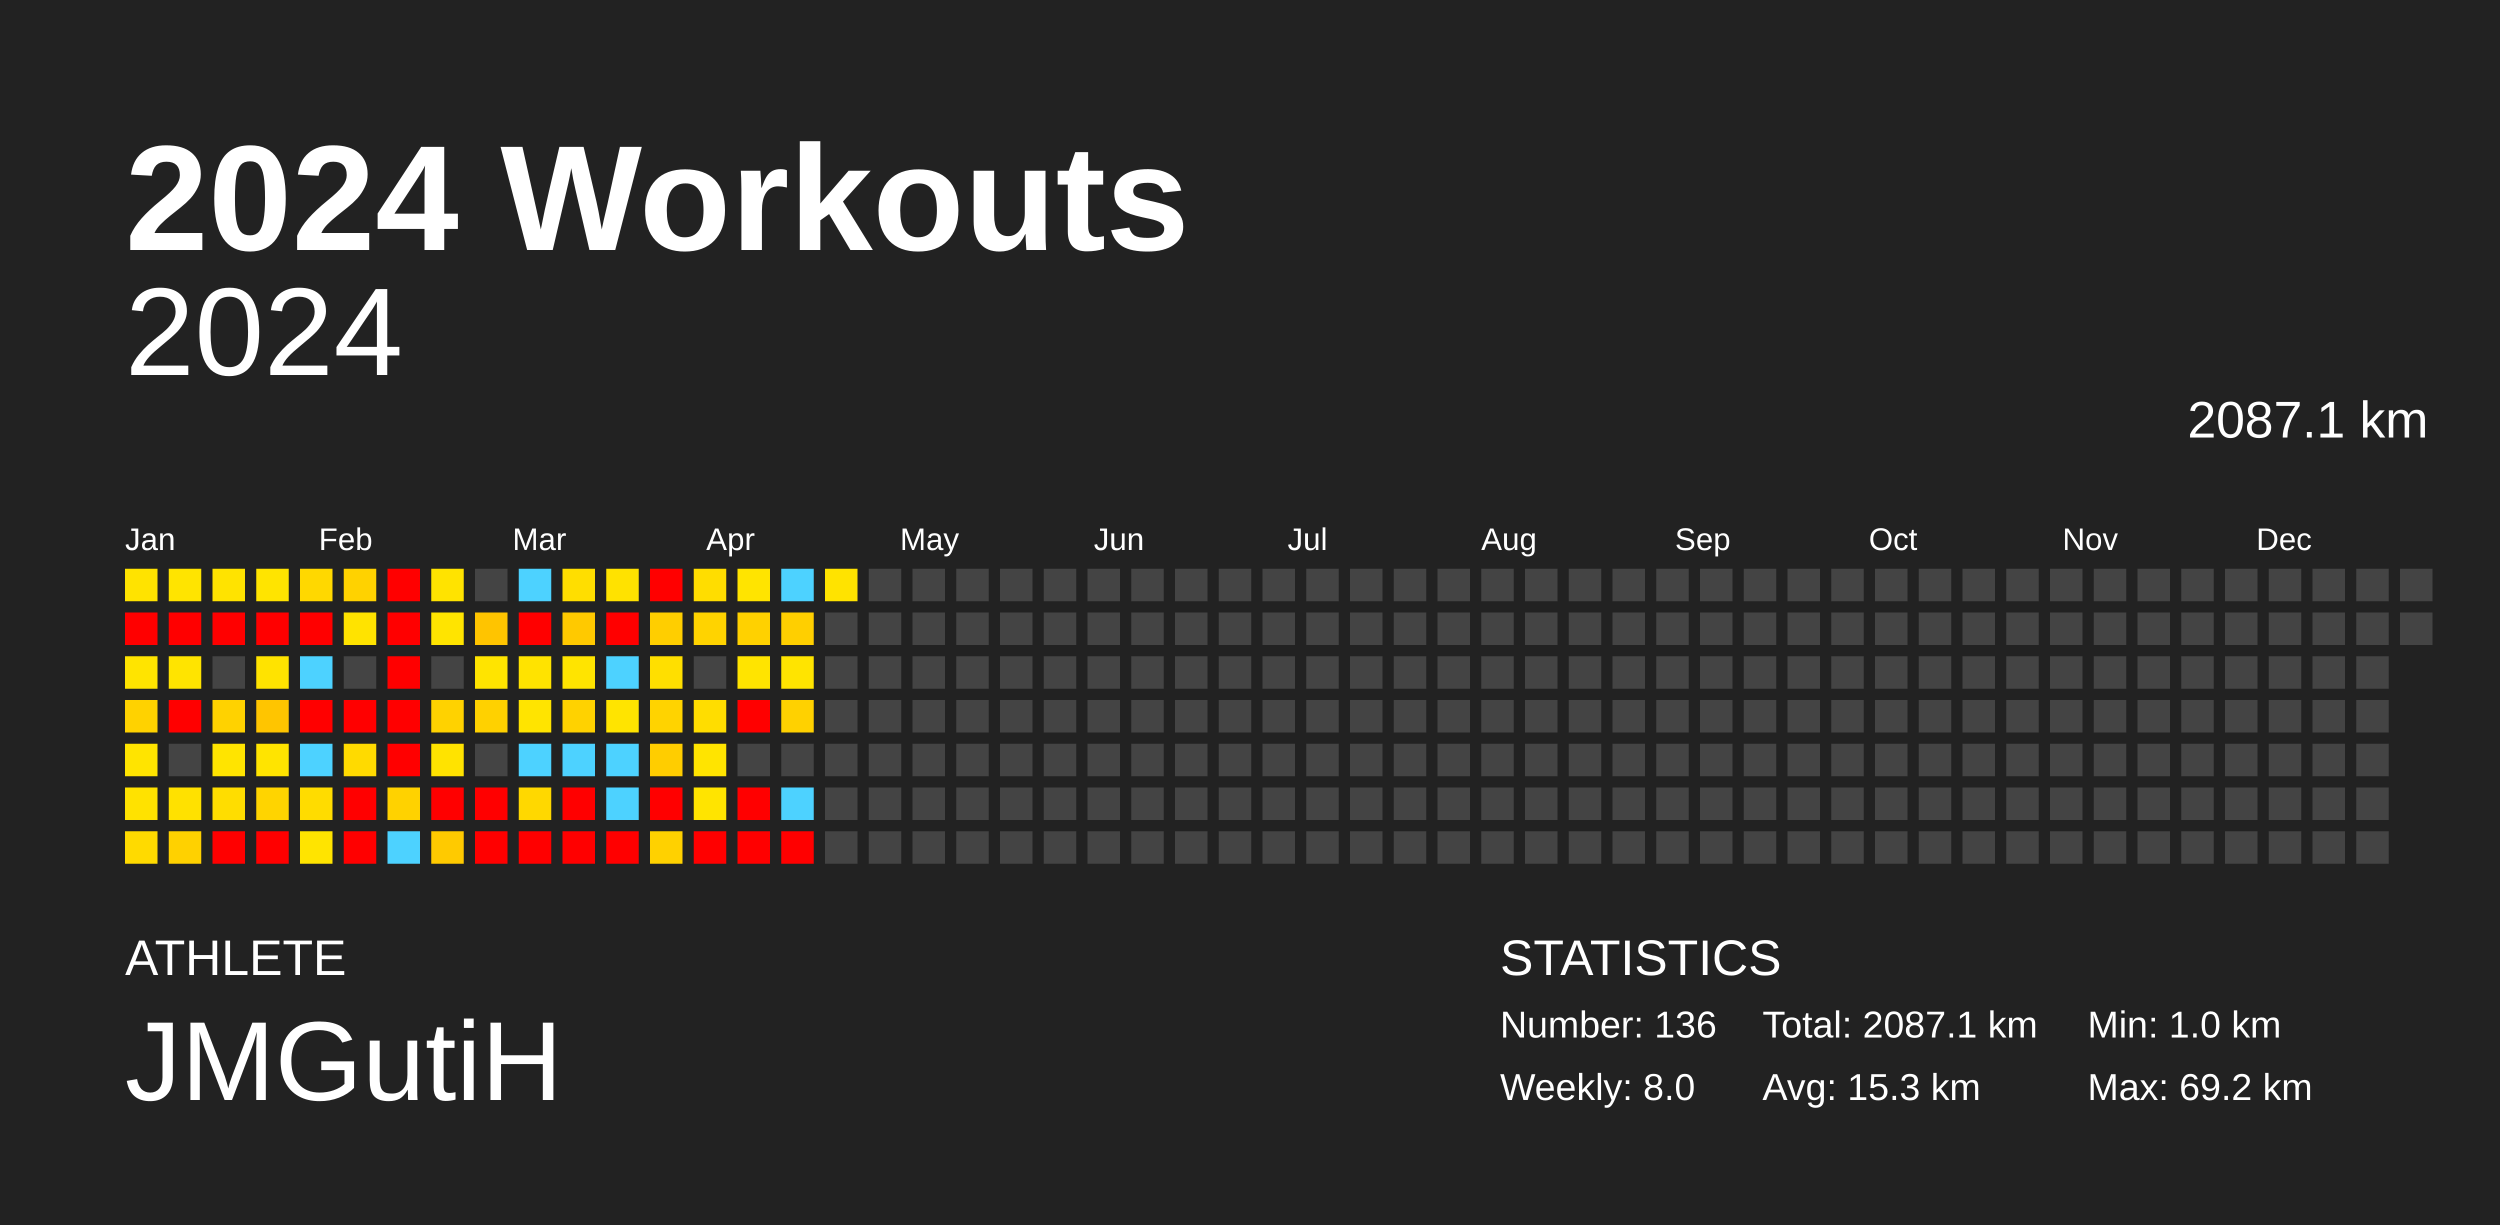
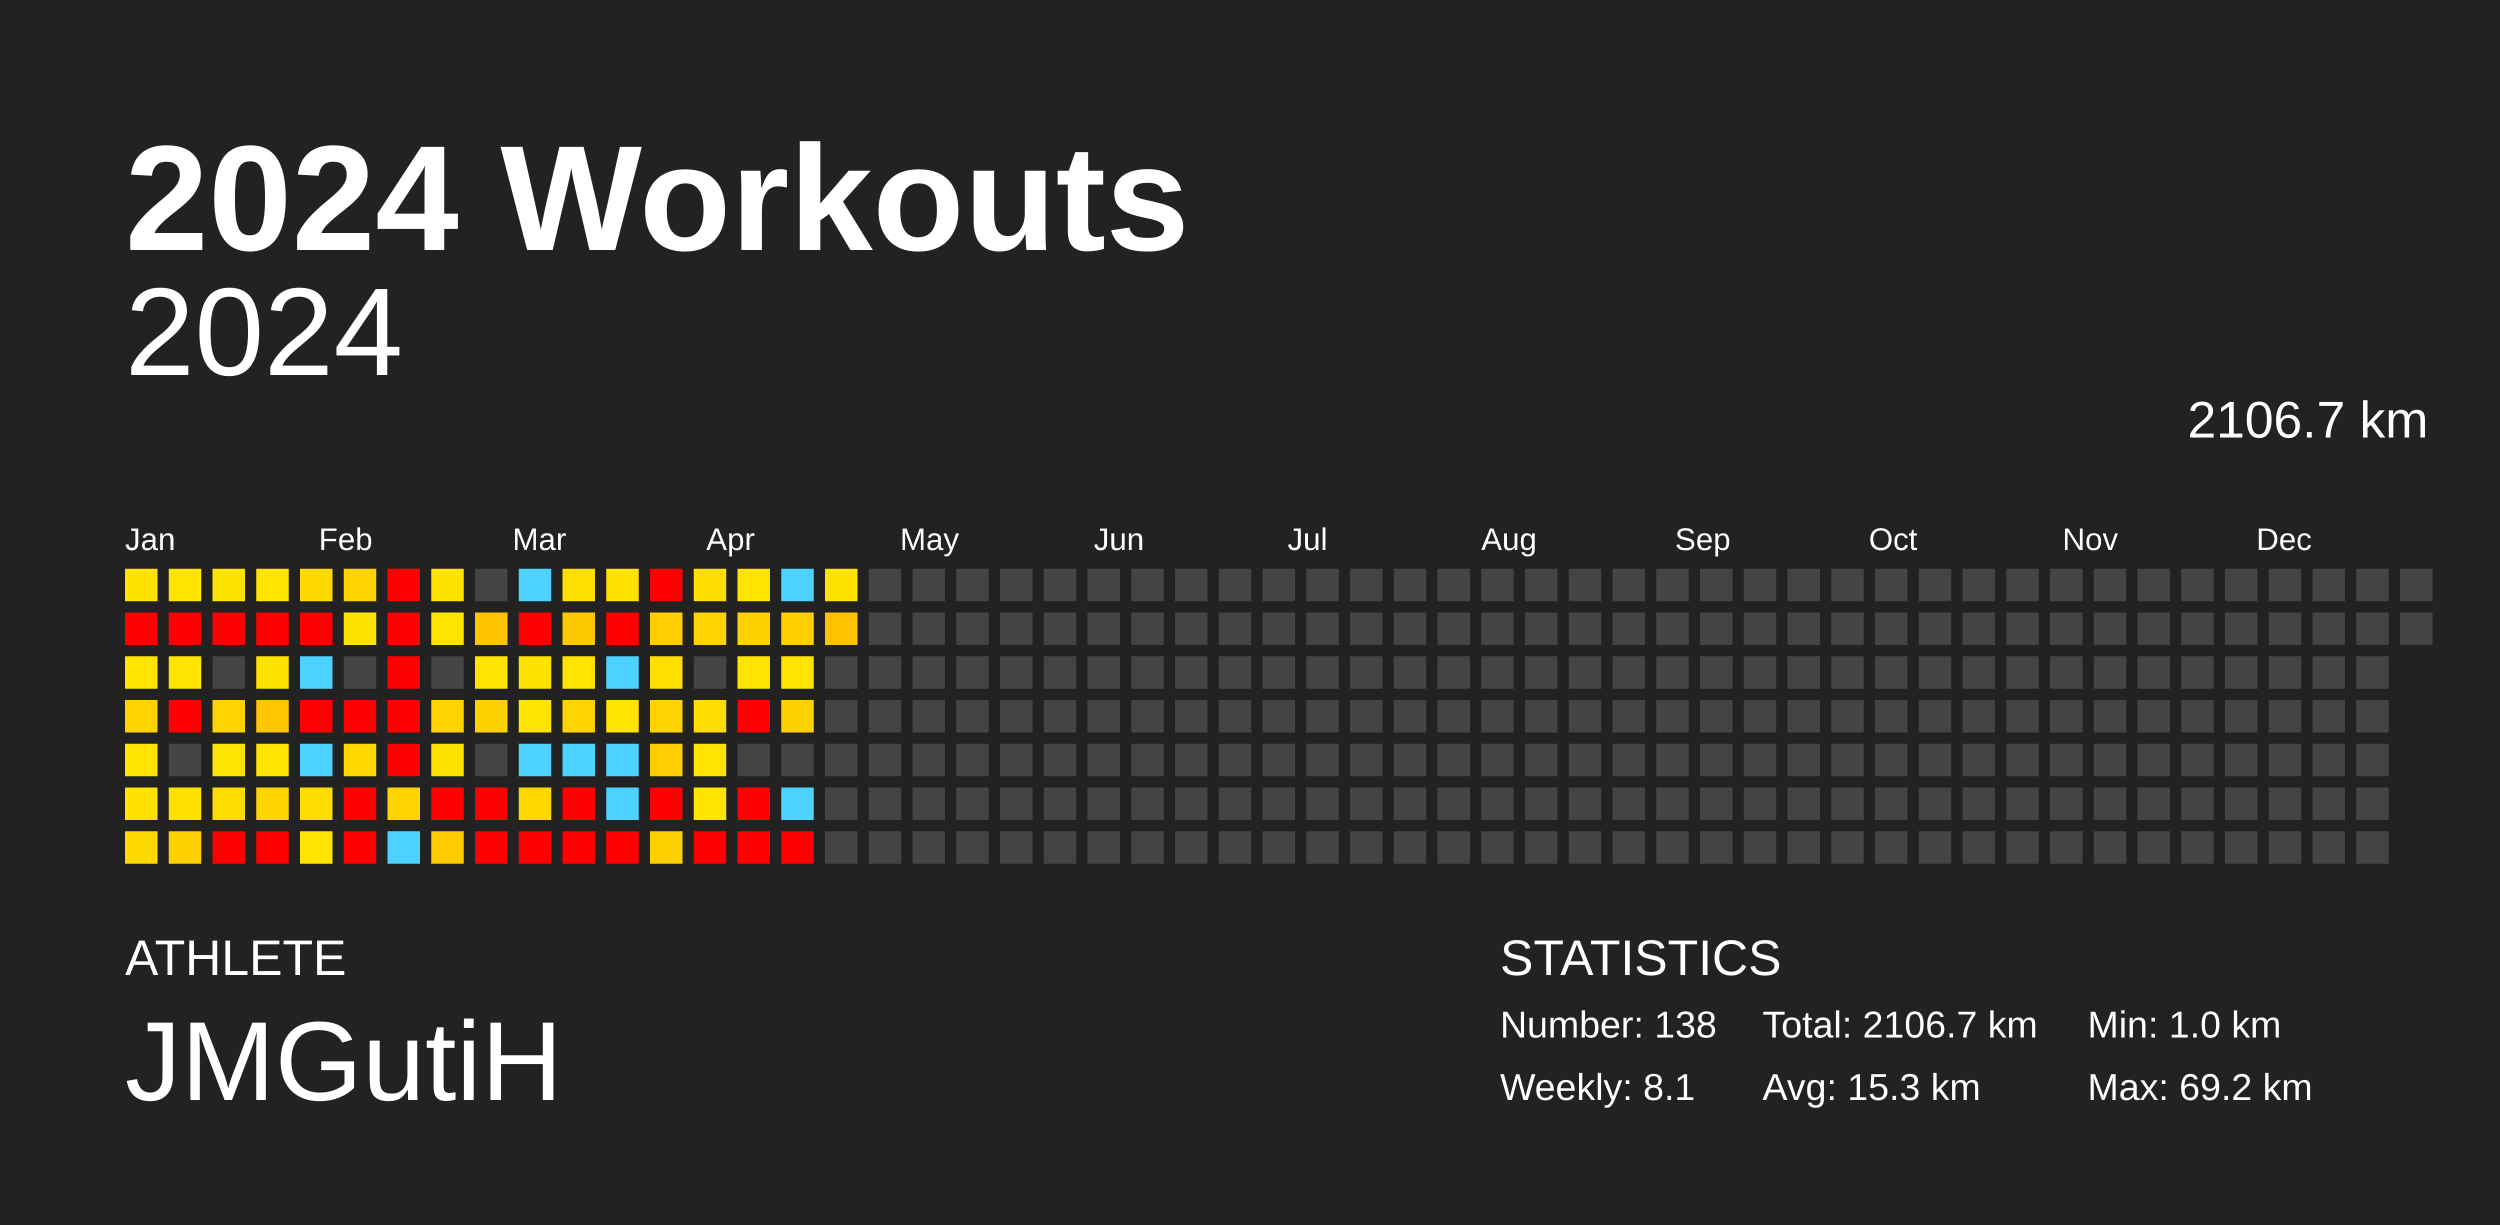
<svg xmlns="http://www.w3.org/2000/svg" baseProfile="full" height="98mm" version="1.1" viewBox="0,0,200,98" width="200mm">
  <defs />
  <rect fill="#222222" height="98" width="200" x="0" y="0" />
  <text fill="#FFFFFF" style="font-size:12px; font-family:Arial; font-weight:bold;" x="10" y="20">2024 Workouts</text>
  <text fill="#FFFFFF" style="font-size:4px; font-family:Arial" x="10" y="78">ATHLETE</text>
  <text fill="#FFFFFF" style="font-size:9px; font-family:Arial" x="10" y="88">JMGutiH</text>
  <text fill="#FFFFFF" style="font-size:4px; font-family:Arial" x="120" y="78">STATISTICS</text>
-   <text fill="#FFFFFF" style="font-size:3px; font-family:Arial" x="120" y="83">Number: 136</text>
-   <text fill="#FFFFFF" style="font-size:3px; font-family:Arial" x="120" y="88">Weekly: 8.0</text>
-   <text fill="#FFFFFF" style="font-size:3px; font-family:Arial" x="141" y="83">Total: 2087.1 km</text>
+   <text fill="#FFFFFF" style="font-size:3px; font-family:Arial" x="120" y="83">Number: 138</text>
+   <text fill="#FFFFFF" style="font-size:3px; font-family:Arial" x="120" y="88">Weekly: 8.1</text>
+   <text fill="#FFFFFF" style="font-size:3px; font-family:Arial" x="141" y="83">Total: 2106.7 km</text>
  <text fill="#FFFFFF" style="font-size:3px; font-family:Arial" x="141" y="88">Avg: 15.3 km</text>
  <text fill="#FFFFFF" style="font-size:3px; font-family:Arial" x="167" y="83">Min: 1.0 km</text>
  <text fill="#FFFFFF" style="font-size:3px; font-family:Arial" x="167" y="88">Max: 69.2 km</text>
  <text alignment-baseline="hanging" fill="#FFFFFF" style="font-size:10.0px; font-family:Arial;" x="10" y="30">2024</text>
-   <text alignment-baseline="hanging" fill="#FFFFFF" style="font-size:4.125px; font-family:Arial;" x="175" y="35">2087.1 km</text>
+   <text alignment-baseline="hanging" fill="#FFFFFF" style="font-size:4.125px; font-family:Arial;" x="175" y="35">2106.7 km</text>
  <text fill="#FFFFFF" style="font-size:2.5px; font-family:Arial" x="10.0" y="44">Jan</text>
  <text fill="#FFFFFF" style="font-size:2.5px; font-family:Arial" x="25.5" y="44">Feb</text>
  <text fill="#FFFFFF" style="font-size:2.5px; font-family:Arial" x="41.0" y="44">Mar</text>
  <text fill="#FFFFFF" style="font-size:2.5px; font-family:Arial" x="56.5" y="44">Apr</text>
  <text fill="#FFFFFF" style="font-size:2.5px; font-family:Arial" x="72.0" y="44">May</text>
  <text fill="#FFFFFF" style="font-size:2.5px; font-family:Arial" x="87.5" y="44">Jun</text>
  <text fill="#FFFFFF" style="font-size:2.5px; font-family:Arial" x="103.0" y="44">Jul</text>
  <text fill="#FFFFFF" style="font-size:2.5px; font-family:Arial" x="118.5" y="44">Aug</text>
  <text fill="#FFFFFF" style="font-size:2.5px; font-family:Arial" x="134.0" y="44">Sep</text>
  <text fill="#FFFFFF" style="font-size:2.5px; font-family:Arial" x="149.5" y="44">Oct</text>
  <text fill="#FFFFFF" style="font-size:2.5px; font-family:Arial" x="165.0" y="44">Nov</text>
  <text fill="#FFFFFF" style="font-size:2.5px; font-family:Arial" x="180.5" y="44">Dec</text>
  <rect fill="#ffe300" height="2.6" width="2.6" x="10.0" y="45.5" />
  <rect fill="red" height="2.6" width="2.6" x="10.0" y="49.0" />
  <rect fill="#ffe400" height="2.6" width="2.6" x="10.0" y="52.5" />
  <rect fill="#ffd200" height="2.6" width="2.6" x="10.0" y="56.0" />
  <rect fill="#ffe400" height="2.6" width="2.6" x="10.0" y="59.5" />
  <rect fill="#ffe200" height="2.6" width="2.6" x="10.0" y="63.0" />
  <rect fill="#ffda00" height="2.6" width="2.6" x="10.0" y="66.5" />
  <rect fill="#ffe400" height="2.6" width="2.6" x="13.5" y="45.5" />
  <rect fill="red" height="2.6" width="2.6" x="13.5" y="49.0" />
  <rect fill="#ffe400" height="2.6" width="2.6" x="13.5" y="52.5" />
  <rect fill="red" height="2.6" width="2.6" x="13.5" y="56.0" />
  <rect fill="#444444" height="2.6" width="2.6" x="13.5" y="59.5" />
  <rect fill="#ffe100" height="2.6" width="2.6" x="13.5" y="63.0" />
  <rect fill="#ffd100" height="2.6" width="2.6" x="13.5" y="66.5" />
  <rect fill="#ffe300" height="2.6" width="2.6" x="17.0" y="45.5" />
  <rect fill="red" height="2.6" width="2.6" x="17.0" y="49.0" />
  <rect fill="#444444" height="2.6" width="2.6" x="17.0" y="52.5" />
  <rect fill="#ffd200" height="2.6" width="2.6" x="17.0" y="56.0" />
  <rect fill="#ffe400" height="2.6" width="2.6" x="17.0" y="59.5" />
  <rect fill="#ffdd00" height="2.6" width="2.6" x="17.0" y="63.0" />
  <rect fill="red" height="2.6" width="2.6" x="17.0" y="66.5" />
  <rect fill="#ffe400" height="2.6" width="2.6" x="20.5" y="45.5" />
  <rect fill="red" height="2.6" width="2.6" x="20.5" y="49.0" />
  <rect fill="#ffe300" height="2.6" width="2.6" x="20.5" y="52.5" />
  <rect fill="#ffc500" height="2.6" width="2.6" x="20.5" y="56.0" />
  <rect fill="#ffe400" height="2.6" width="2.6" x="20.5" y="59.5" />
  <rect fill="#ffd400" height="2.6" width="2.6" x="20.5" y="63.0" />
  <rect fill="red" height="2.6" width="2.6" x="20.5" y="66.5" />
  <rect fill="#ffd800" height="2.6" width="2.6" x="24.0" y="45.5" />
  <rect fill="red" height="2.6" width="2.6" x="24.0" y="49.0" />
  <rect fill="#4dd2ff" height="2.6" width="2.6" x="24.0" y="52.5" />
  <rect fill="red" height="2.6" width="2.6" x="24.0" y="56.0" />
  <rect fill="#4dd2ff" height="2.6" width="2.6" x="24.0" y="59.5" />
  <rect fill="#ffdc00" height="2.6" width="2.6" x="24.0" y="63.0" />
  <rect fill="#ffe400" height="2.6" width="2.6" x="24.0" y="66.5" />
  <rect fill="#ffd200" height="2.6" width="2.6" x="27.5" y="45.5" />
  <rect fill="#ffe300" height="2.6" width="2.6" x="27.5" y="49.0" />
  <rect fill="#444444" height="2.6" width="2.6" x="27.5" y="52.5" />
  <rect fill="red" height="2.6" width="2.6" x="27.5" y="56.0" />
  <rect fill="#ffda00" height="2.6" width="2.6" x="27.5" y="59.5" />
  <rect fill="red" height="2.6" width="2.6" x="27.5" y="63.0" />
  <rect fill="red" height="2.6" width="2.6" x="27.5" y="66.5" />
  <rect fill="red" height="2.6" width="2.6" x="31.0" y="45.5" />
  <rect fill="red" height="2.6" width="2.6" x="31.0" y="49.0" />
  <rect fill="red" height="2.6" width="2.6" x="31.0" y="52.5" />
  <rect fill="red" height="2.6" width="2.6" x="31.0" y="56.0" />
  <rect fill="red" height="2.6" width="2.6" x="31.0" y="59.5" />
  <rect fill="#ffd200" height="2.6" width="2.6" x="31.0" y="63.0" />
  <rect fill="#4dd2ff" height="2.6" width="2.6" x="31.0" y="66.5" />
  <rect fill="#ffe300" height="2.6" width="2.6" x="34.5" y="45.5" />
  <rect fill="#ffe400" height="2.6" width="2.6" x="34.5" y="49.0" />
  <rect fill="#444444" height="2.6" width="2.6" x="34.5" y="52.5" />
  <rect fill="#ffd200" height="2.6" width="2.6" x="34.5" y="56.0" />
  <rect fill="#ffe300" height="2.6" width="2.6" x="34.5" y="59.5" />
  <rect fill="red" height="2.6" width="2.6" x="34.5" y="63.0" />
  <rect fill="#ffca00" height="2.6" width="2.6" x="34.5" y="66.5" />
  <rect fill="#444444" height="2.6" width="2.6" x="38.0" y="45.5" />
  <rect fill="#ffc400" height="2.6" width="2.6" x="38.0" y="49.0" />
  <rect fill="#ffe400" height="2.6" width="2.6" x="38.0" y="52.5" />
  <rect fill="#ffd100" height="2.6" width="2.6" x="38.0" y="56.0" />
  <rect fill="#444444" height="2.6" width="2.6" x="38.0" y="59.5" />
  <rect fill="red" height="2.6" width="2.6" x="38.0" y="63.0" />
  <rect fill="red" height="2.6" width="2.6" x="38.0" y="66.5" />
  <rect fill="#4dd2ff" height="2.6" width="2.6" x="41.5" y="45.5" />
  <rect fill="red" height="2.6" width="2.6" x="41.5" y="49.0" />
  <rect fill="#ffe300" height="2.6" width="2.6" x="41.5" y="52.5" />
  <rect fill="#ffe400" height="2.6" width="2.6" x="41.5" y="56.0" />
  <rect fill="#4dd2ff" height="2.6" width="2.6" x="41.5" y="59.5" />
  <rect fill="#ffd800" height="2.6" width="2.6" x="41.5" y="63.0" />
  <rect fill="red" height="2.6" width="2.6" x="41.5" y="66.5" />
  <rect fill="#ffde00" height="2.6" width="2.6" x="45.0" y="45.5" />
  <rect fill="#ffc900" height="2.6" width="2.6" x="45.0" y="49.0" />
  <rect fill="#ffe400" height="2.6" width="2.6" x="45.0" y="52.5" />
  <rect fill="#ffd200" height="2.6" width="2.6" x="45.0" y="56.0" />
  <rect fill="#4dd2ff" height="2.6" width="2.6" x="45.0" y="59.5" />
  <rect fill="red" height="2.6" width="2.6" x="45.0" y="63.0" />
  <rect fill="red" height="2.6" width="2.6" x="45.0" y="66.5" />
  <rect fill="#ffe200" height="2.6" width="2.6" x="48.5" y="45.5" />
  <rect fill="red" height="2.6" width="2.6" x="48.5" y="49.0" />
  <rect fill="#4dd2ff" height="2.6" width="2.6" x="48.5" y="52.5" />
  <rect fill="#ffe400" height="2.6" width="2.6" x="48.5" y="56.0" />
  <rect fill="#4dd2ff" height="2.6" width="2.6" x="48.5" y="59.5" />
  <rect fill="#4dd2ff" height="2.6" width="2.6" x="48.5" y="63.0" />
  <rect fill="red" height="2.6" width="2.6" x="48.5" y="66.5" />
  <rect fill="red" height="2.6" width="2.6" x="52.0" y="45.5" />
  <rect fill="#ffce00" height="2.6" width="2.6" x="52.0" y="49.0" />
  <rect fill="#ffdf00" height="2.6" width="2.6" x="52.0" y="52.5" />
  <rect fill="#ffd300" height="2.6" width="2.6" x="52.0" y="56.0" />
  <rect fill="#ffcd00" height="2.6" width="2.6" x="52.0" y="59.5" />
  <rect fill="red" height="2.6" width="2.6" x="52.0" y="63.0" />
  <rect fill="#ffd100" height="2.6" width="2.6" x="52.0" y="66.5" />
  <rect fill="#ffdd00" height="2.6" width="2.6" x="55.5" y="45.5" />
  <rect fill="#ffd300" height="2.6" width="2.6" x="55.5" y="49.0" />
  <rect fill="#444444" height="2.6" width="2.6" x="55.5" y="52.5" />
  <rect fill="#ffdd00" height="2.6" width="2.6" x="55.5" y="56.0" />
  <rect fill="#ffe400" height="2.6" width="2.6" x="55.5" y="59.5" />
  <rect fill="#ffe400" height="2.6" width="2.6" x="55.5" y="63.0" />
  <rect fill="red" height="2.6" width="2.6" x="55.5" y="66.5" />
  <rect fill="#ffe400" height="2.6" width="2.6" x="59.0" y="45.5" />
  <rect fill="#ffd100" height="2.6" width="2.6" x="59.0" y="49.0" />
  <rect fill="#ffe400" height="2.6" width="2.6" x="59.0" y="52.5" />
  <rect fill="red" height="2.6" width="2.6" x="59.0" y="56.0" />
  <rect fill="#444444" height="2.6" width="2.6" x="59.0" y="59.5" />
  <rect fill="red" height="2.6" width="2.6" x="59.0" y="63.0" />
  <rect fill="red" height="2.6" width="2.6" x="59.0" y="66.5" />
  <rect fill="#4dd2ff" height="2.6" width="2.6" x="62.5" y="45.5" />
  <rect fill="#ffcf00" height="2.6" width="2.6" x="62.5" y="49.0" />
  <rect fill="#ffe400" height="2.6" width="2.6" x="62.5" y="52.5" />
  <rect fill="#ffd100" height="2.6" width="2.6" x="62.5" y="56.0" />
  <rect fill="#444444" height="2.6" width="2.6" x="62.5" y="59.5" />
  <rect fill="#4dd2ff" height="2.6" width="2.6" x="62.5" y="63.0" />
  <rect fill="red" height="2.6" width="2.6" x="62.5" y="66.5" />
  <rect fill="#ffe300" height="2.6" width="2.6" x="66.0" y="45.5" />
-   <rect fill="#444444" height="2.6" width="2.6" x="66.0" y="49.0" />
+   <rect fill="#ffc200" height="2.6" width="2.6" x="66.0" y="49.0" />
  <rect fill="#444444" height="2.6" width="2.6" x="66.0" y="52.5" />
  <rect fill="#444444" height="2.6" width="2.6" x="66.0" y="56.0" />
  <rect fill="#444444" height="2.6" width="2.6" x="66.0" y="59.5" />
  <rect fill="#444444" height="2.6" width="2.6" x="66.0" y="63.0" />
  <rect fill="#444444" height="2.6" width="2.6" x="66.0" y="66.5" />
  <rect fill="#444444" height="2.6" width="2.6" x="69.5" y="45.5" />
  <rect fill="#444444" height="2.6" width="2.6" x="69.5" y="49.0" />
  <rect fill="#444444" height="2.6" width="2.6" x="69.5" y="52.5" />
  <rect fill="#444444" height="2.6" width="2.6" x="69.5" y="56.0" />
  <rect fill="#444444" height="2.6" width="2.6" x="69.5" y="59.5" />
  <rect fill="#444444" height="2.6" width="2.6" x="69.5" y="63.0" />
  <rect fill="#444444" height="2.6" width="2.6" x="69.5" y="66.5" />
  <rect fill="#444444" height="2.6" width="2.6" x="73.0" y="45.5" />
  <rect fill="#444444" height="2.6" width="2.6" x="73.0" y="49.0" />
  <rect fill="#444444" height="2.6" width="2.6" x="73.0" y="52.5" />
  <rect fill="#444444" height="2.6" width="2.6" x="73.0" y="56.0" />
  <rect fill="#444444" height="2.6" width="2.6" x="73.0" y="59.5" />
  <rect fill="#444444" height="2.6" width="2.6" x="73.0" y="63.0" />
  <rect fill="#444444" height="2.6" width="2.6" x="73.0" y="66.5" />
  <rect fill="#444444" height="2.6" width="2.6" x="76.5" y="45.5" />
  <rect fill="#444444" height="2.6" width="2.6" x="76.5" y="49.0" />
  <rect fill="#444444" height="2.6" width="2.6" x="76.5" y="52.5" />
  <rect fill="#444444" height="2.6" width="2.6" x="76.5" y="56.0" />
  <rect fill="#444444" height="2.6" width="2.6" x="76.5" y="59.5" />
  <rect fill="#444444" height="2.6" width="2.6" x="76.5" y="63.0" />
  <rect fill="#444444" height="2.6" width="2.6" x="76.5" y="66.5" />
  <rect fill="#444444" height="2.6" width="2.6" x="80.0" y="45.5" />
  <rect fill="#444444" height="2.6" width="2.6" x="80.0" y="49.0" />
  <rect fill="#444444" height="2.6" width="2.6" x="80.0" y="52.5" />
  <rect fill="#444444" height="2.6" width="2.6" x="80.0" y="56.0" />
  <rect fill="#444444" height="2.6" width="2.6" x="80.0" y="59.5" />
  <rect fill="#444444" height="2.6" width="2.6" x="80.0" y="63.0" />
  <rect fill="#444444" height="2.6" width="2.6" x="80.0" y="66.5" />
  <rect fill="#444444" height="2.6" width="2.6" x="83.5" y="45.5" />
  <rect fill="#444444" height="2.6" width="2.6" x="83.5" y="49.0" />
  <rect fill="#444444" height="2.6" width="2.6" x="83.5" y="52.5" />
  <rect fill="#444444" height="2.6" width="2.6" x="83.5" y="56.0" />
  <rect fill="#444444" height="2.6" width="2.6" x="83.5" y="59.5" />
  <rect fill="#444444" height="2.6" width="2.6" x="83.5" y="63.0" />
  <rect fill="#444444" height="2.6" width="2.6" x="83.5" y="66.5" />
  <rect fill="#444444" height="2.6" width="2.6" x="87.0" y="45.5" />
  <rect fill="#444444" height="2.6" width="2.6" x="87.0" y="49.0" />
  <rect fill="#444444" height="2.6" width="2.6" x="87.0" y="52.5" />
  <rect fill="#444444" height="2.6" width="2.6" x="87.0" y="56.0" />
  <rect fill="#444444" height="2.6" width="2.6" x="87.0" y="59.5" />
  <rect fill="#444444" height="2.6" width="2.6" x="87.0" y="63.0" />
  <rect fill="#444444" height="2.6" width="2.6" x="87.0" y="66.5" />
  <rect fill="#444444" height="2.6" width="2.6" x="90.5" y="45.5" />
  <rect fill="#444444" height="2.6" width="2.6" x="90.5" y="49.0" />
  <rect fill="#444444" height="2.6" width="2.6" x="90.5" y="52.5" />
  <rect fill="#444444" height="2.6" width="2.6" x="90.5" y="56.0" />
  <rect fill="#444444" height="2.6" width="2.6" x="90.5" y="59.5" />
  <rect fill="#444444" height="2.6" width="2.6" x="90.5" y="63.0" />
  <rect fill="#444444" height="2.6" width="2.6" x="90.5" y="66.5" />
  <rect fill="#444444" height="2.6" width="2.6" x="94.0" y="45.5" />
  <rect fill="#444444" height="2.6" width="2.6" x="94.0" y="49.0" />
  <rect fill="#444444" height="2.6" width="2.6" x="94.0" y="52.5" />
  <rect fill="#444444" height="2.6" width="2.6" x="94.0" y="56.0" />
  <rect fill="#444444" height="2.6" width="2.6" x="94.0" y="59.5" />
  <rect fill="#444444" height="2.6" width="2.6" x="94.0" y="63.0" />
  <rect fill="#444444" height="2.6" width="2.6" x="94.0" y="66.5" />
  <rect fill="#444444" height="2.6" width="2.6" x="97.5" y="45.5" />
  <rect fill="#444444" height="2.6" width="2.6" x="97.5" y="49.0" />
  <rect fill="#444444" height="2.6" width="2.6" x="97.5" y="52.5" />
  <rect fill="#444444" height="2.6" width="2.6" x="97.5" y="56.0" />
  <rect fill="#444444" height="2.6" width="2.6" x="97.5" y="59.5" />
  <rect fill="#444444" height="2.6" width="2.6" x="97.5" y="63.0" />
  <rect fill="#444444" height="2.6" width="2.6" x="97.5" y="66.5" />
  <rect fill="#444444" height="2.6" width="2.6" x="101.0" y="45.5" />
  <rect fill="#444444" height="2.6" width="2.6" x="101.0" y="49.0" />
  <rect fill="#444444" height="2.6" width="2.6" x="101.0" y="52.5" />
  <rect fill="#444444" height="2.6" width="2.6" x="101.0" y="56.0" />
  <rect fill="#444444" height="2.6" width="2.6" x="101.0" y="59.5" />
  <rect fill="#444444" height="2.6" width="2.6" x="101.0" y="63.0" />
  <rect fill="#444444" height="2.6" width="2.6" x="101.0" y="66.5" />
  <rect fill="#444444" height="2.6" width="2.6" x="104.5" y="45.5" />
  <rect fill="#444444" height="2.6" width="2.6" x="104.5" y="49.0" />
  <rect fill="#444444" height="2.6" width="2.6" x="104.5" y="52.5" />
  <rect fill="#444444" height="2.6" width="2.6" x="104.5" y="56.0" />
  <rect fill="#444444" height="2.6" width="2.6" x="104.5" y="59.5" />
  <rect fill="#444444" height="2.6" width="2.6" x="104.5" y="63.0" />
  <rect fill="#444444" height="2.6" width="2.6" x="104.5" y="66.5" />
  <rect fill="#444444" height="2.6" width="2.6" x="108.0" y="45.5" />
  <rect fill="#444444" height="2.6" width="2.6" x="108.0" y="49.0" />
  <rect fill="#444444" height="2.6" width="2.6" x="108.0" y="52.5" />
  <rect fill="#444444" height="2.6" width="2.6" x="108.0" y="56.0" />
  <rect fill="#444444" height="2.6" width="2.6" x="108.0" y="59.5" />
  <rect fill="#444444" height="2.6" width="2.6" x="108.0" y="63.0" />
  <rect fill="#444444" height="2.6" width="2.6" x="108.0" y="66.5" />
  <rect fill="#444444" height="2.6" width="2.6" x="111.5" y="45.5" />
  <rect fill="#444444" height="2.6" width="2.6" x="111.5" y="49.0" />
  <rect fill="#444444" height="2.6" width="2.6" x="111.5" y="52.5" />
  <rect fill="#444444" height="2.6" width="2.6" x="111.5" y="56.0" />
  <rect fill="#444444" height="2.6" width="2.6" x="111.5" y="59.5" />
  <rect fill="#444444" height="2.6" width="2.6" x="111.5" y="63.0" />
  <rect fill="#444444" height="2.6" width="2.6" x="111.5" y="66.5" />
  <rect fill="#444444" height="2.6" width="2.6" x="115.0" y="45.5" />
  <rect fill="#444444" height="2.6" width="2.6" x="115.0" y="49.0" />
  <rect fill="#444444" height="2.6" width="2.6" x="115.0" y="52.5" />
  <rect fill="#444444" height="2.6" width="2.6" x="115.0" y="56.0" />
  <rect fill="#444444" height="2.6" width="2.6" x="115.0" y="59.5" />
  <rect fill="#444444" height="2.6" width="2.6" x="115.0" y="63.0" />
  <rect fill="#444444" height="2.6" width="2.6" x="115.0" y="66.5" />
  <rect fill="#444444" height="2.6" width="2.6" x="118.5" y="45.5" />
  <rect fill="#444444" height="2.6" width="2.6" x="118.5" y="49.0" />
  <rect fill="#444444" height="2.6" width="2.6" x="118.5" y="52.5" />
  <rect fill="#444444" height="2.6" width="2.6" x="118.5" y="56.0" />
  <rect fill="#444444" height="2.6" width="2.6" x="118.5" y="59.5" />
  <rect fill="#444444" height="2.6" width="2.6" x="118.5" y="63.0" />
  <rect fill="#444444" height="2.6" width="2.6" x="118.5" y="66.5" />
  <rect fill="#444444" height="2.6" width="2.6" x="122.0" y="45.5" />
  <rect fill="#444444" height="2.6" width="2.6" x="122.0" y="49.0" />
  <rect fill="#444444" height="2.6" width="2.6" x="122.0" y="52.5" />
  <rect fill="#444444" height="2.6" width="2.6" x="122.0" y="56.0" />
  <rect fill="#444444" height="2.6" width="2.6" x="122.0" y="59.5" />
  <rect fill="#444444" height="2.6" width="2.6" x="122.0" y="63.0" />
  <rect fill="#444444" height="2.6" width="2.6" x="122.0" y="66.5" />
  <rect fill="#444444" height="2.6" width="2.6" x="125.5" y="45.5" />
  <rect fill="#444444" height="2.6" width="2.6" x="125.5" y="49.0" />
  <rect fill="#444444" height="2.6" width="2.6" x="125.5" y="52.5" />
  <rect fill="#444444" height="2.6" width="2.6" x="125.5" y="56.0" />
  <rect fill="#444444" height="2.6" width="2.6" x="125.5" y="59.5" />
  <rect fill="#444444" height="2.6" width="2.6" x="125.5" y="63.0" />
  <rect fill="#444444" height="2.6" width="2.6" x="125.5" y="66.5" />
  <rect fill="#444444" height="2.6" width="2.6" x="129.0" y="45.5" />
  <rect fill="#444444" height="2.6" width="2.6" x="129.0" y="49.0" />
  <rect fill="#444444" height="2.6" width="2.6" x="129.0" y="52.5" />
  <rect fill="#444444" height="2.6" width="2.6" x="129.0" y="56.0" />
  <rect fill="#444444" height="2.6" width="2.6" x="129.0" y="59.5" />
  <rect fill="#444444" height="2.6" width="2.6" x="129.0" y="63.0" />
  <rect fill="#444444" height="2.6" width="2.6" x="129.0" y="66.5" />
  <rect fill="#444444" height="2.6" width="2.6" x="132.5" y="45.5" />
  <rect fill="#444444" height="2.6" width="2.6" x="132.5" y="49.0" />
  <rect fill="#444444" height="2.6" width="2.6" x="132.5" y="52.5" />
  <rect fill="#444444" height="2.6" width="2.6" x="132.5" y="56.0" />
  <rect fill="#444444" height="2.6" width="2.6" x="132.5" y="59.5" />
  <rect fill="#444444" height="2.6" width="2.6" x="132.5" y="63.0" />
  <rect fill="#444444" height="2.6" width="2.6" x="132.5" y="66.5" />
  <rect fill="#444444" height="2.6" width="2.6" x="136.0" y="45.5" />
  <rect fill="#444444" height="2.6" width="2.6" x="136.0" y="49.0" />
  <rect fill="#444444" height="2.6" width="2.6" x="136.0" y="52.5" />
  <rect fill="#444444" height="2.6" width="2.6" x="136.0" y="56.0" />
  <rect fill="#444444" height="2.6" width="2.6" x="136.0" y="59.5" />
  <rect fill="#444444" height="2.6" width="2.6" x="136.0" y="63.0" />
  <rect fill="#444444" height="2.6" width="2.6" x="136.0" y="66.5" />
  <rect fill="#444444" height="2.6" width="2.6" x="139.5" y="45.5" />
  <rect fill="#444444" height="2.6" width="2.6" x="139.5" y="49.0" />
  <rect fill="#444444" height="2.6" width="2.6" x="139.5" y="52.5" />
  <rect fill="#444444" height="2.6" width="2.6" x="139.5" y="56.0" />
  <rect fill="#444444" height="2.6" width="2.6" x="139.5" y="59.5" />
  <rect fill="#444444" height="2.6" width="2.6" x="139.5" y="63.0" />
  <rect fill="#444444" height="2.6" width="2.6" x="139.5" y="66.5" />
  <rect fill="#444444" height="2.6" width="2.6" x="143.0" y="45.5" />
  <rect fill="#444444" height="2.6" width="2.6" x="143.0" y="49.0" />
  <rect fill="#444444" height="2.6" width="2.6" x="143.0" y="52.5" />
  <rect fill="#444444" height="2.6" width="2.6" x="143.0" y="56.0" />
  <rect fill="#444444" height="2.6" width="2.6" x="143.0" y="59.5" />
  <rect fill="#444444" height="2.6" width="2.6" x="143.0" y="63.0" />
  <rect fill="#444444" height="2.6" width="2.6" x="143.0" y="66.5" />
  <rect fill="#444444" height="2.6" width="2.6" x="146.5" y="45.5" />
  <rect fill="#444444" height="2.6" width="2.6" x="146.5" y="49.0" />
  <rect fill="#444444" height="2.6" width="2.6" x="146.5" y="52.5" />
  <rect fill="#444444" height="2.6" width="2.6" x="146.5" y="56.0" />
  <rect fill="#444444" height="2.6" width="2.6" x="146.5" y="59.5" />
  <rect fill="#444444" height="2.6" width="2.6" x="146.5" y="63.0" />
  <rect fill="#444444" height="2.6" width="2.6" x="146.5" y="66.5" />
  <rect fill="#444444" height="2.6" width="2.6" x="150.0" y="45.5" />
  <rect fill="#444444" height="2.6" width="2.6" x="150.0" y="49.0" />
  <rect fill="#444444" height="2.6" width="2.6" x="150.0" y="52.5" />
  <rect fill="#444444" height="2.6" width="2.6" x="150.0" y="56.0" />
  <rect fill="#444444" height="2.6" width="2.6" x="150.0" y="59.5" />
  <rect fill="#444444" height="2.6" width="2.6" x="150.0" y="63.0" />
  <rect fill="#444444" height="2.6" width="2.6" x="150.0" y="66.5" />
  <rect fill="#444444" height="2.6" width="2.6" x="153.5" y="45.5" />
  <rect fill="#444444" height="2.6" width="2.6" x="153.5" y="49.0" />
  <rect fill="#444444" height="2.6" width="2.6" x="153.5" y="52.5" />
  <rect fill="#444444" height="2.6" width="2.6" x="153.5" y="56.0" />
  <rect fill="#444444" height="2.6" width="2.6" x="153.5" y="59.5" />
  <rect fill="#444444" height="2.6" width="2.6" x="153.5" y="63.0" />
  <rect fill="#444444" height="2.6" width="2.6" x="153.5" y="66.5" />
  <rect fill="#444444" height="2.6" width="2.6" x="157.0" y="45.5" />
  <rect fill="#444444" height="2.6" width="2.6" x="157.0" y="49.0" />
  <rect fill="#444444" height="2.6" width="2.6" x="157.0" y="52.5" />
  <rect fill="#444444" height="2.6" width="2.6" x="157.0" y="56.0" />
  <rect fill="#444444" height="2.6" width="2.6" x="157.0" y="59.5" />
  <rect fill="#444444" height="2.6" width="2.6" x="157.0" y="63.0" />
  <rect fill="#444444" height="2.6" width="2.6" x="157.0" y="66.5" />
  <rect fill="#444444" height="2.6" width="2.6" x="160.5" y="45.5" />
  <rect fill="#444444" height="2.6" width="2.6" x="160.5" y="49.0" />
  <rect fill="#444444" height="2.6" width="2.6" x="160.5" y="52.5" />
  <rect fill="#444444" height="2.6" width="2.6" x="160.5" y="56.0" />
  <rect fill="#444444" height="2.6" width="2.6" x="160.5" y="59.5" />
  <rect fill="#444444" height="2.6" width="2.6" x="160.5" y="63.0" />
  <rect fill="#444444" height="2.6" width="2.6" x="160.5" y="66.5" />
  <rect fill="#444444" height="2.6" width="2.6" x="164.0" y="45.5" />
  <rect fill="#444444" height="2.6" width="2.6" x="164.0" y="49.0" />
  <rect fill="#444444" height="2.6" width="2.6" x="164.0" y="52.5" />
  <rect fill="#444444" height="2.6" width="2.6" x="164.0" y="56.0" />
  <rect fill="#444444" height="2.6" width="2.6" x="164.0" y="59.5" />
  <rect fill="#444444" height="2.6" width="2.6" x="164.0" y="63.0" />
  <rect fill="#444444" height="2.6" width="2.6" x="164.0" y="66.5" />
  <rect fill="#444444" height="2.6" width="2.6" x="167.5" y="45.5" />
  <rect fill="#444444" height="2.6" width="2.6" x="167.5" y="49.0" />
  <rect fill="#444444" height="2.6" width="2.6" x="167.5" y="52.5" />
  <rect fill="#444444" height="2.6" width="2.6" x="167.5" y="56.0" />
  <rect fill="#444444" height="2.6" width="2.6" x="167.5" y="59.5" />
  <rect fill="#444444" height="2.6" width="2.6" x="167.5" y="63.0" />
  <rect fill="#444444" height="2.6" width="2.6" x="167.5" y="66.5" />
  <rect fill="#444444" height="2.6" width="2.6" x="171.0" y="45.5" />
  <rect fill="#444444" height="2.6" width="2.6" x="171.0" y="49.0" />
  <rect fill="#444444" height="2.6" width="2.6" x="171.0" y="52.5" />
  <rect fill="#444444" height="2.6" width="2.6" x="171.0" y="56.0" />
  <rect fill="#444444" height="2.6" width="2.6" x="171.0" y="59.5" />
  <rect fill="#444444" height="2.6" width="2.6" x="171.0" y="63.0" />
  <rect fill="#444444" height="2.6" width="2.6" x="171.0" y="66.5" />
  <rect fill="#444444" height="2.6" width="2.6" x="174.5" y="45.5" />
  <rect fill="#444444" height="2.6" width="2.6" x="174.5" y="49.0" />
  <rect fill="#444444" height="2.6" width="2.6" x="174.5" y="52.5" />
  <rect fill="#444444" height="2.6" width="2.6" x="174.5" y="56.0" />
  <rect fill="#444444" height="2.6" width="2.6" x="174.5" y="59.5" />
  <rect fill="#444444" height="2.6" width="2.6" x="174.5" y="63.0" />
  <rect fill="#444444" height="2.6" width="2.6" x="174.5" y="66.5" />
  <rect fill="#444444" height="2.6" width="2.6" x="178.0" y="45.5" />
  <rect fill="#444444" height="2.6" width="2.6" x="178.0" y="49.0" />
  <rect fill="#444444" height="2.6" width="2.6" x="178.0" y="52.5" />
  <rect fill="#444444" height="2.6" width="2.6" x="178.0" y="56.0" />
  <rect fill="#444444" height="2.6" width="2.6" x="178.0" y="59.5" />
  <rect fill="#444444" height="2.6" width="2.6" x="178.0" y="63.0" />
  <rect fill="#444444" height="2.6" width="2.6" x="178.0" y="66.5" />
  <rect fill="#444444" height="2.6" width="2.6" x="181.5" y="45.5" />
  <rect fill="#444444" height="2.6" width="2.6" x="181.5" y="49.0" />
  <rect fill="#444444" height="2.6" width="2.6" x="181.5" y="52.5" />
  <rect fill="#444444" height="2.6" width="2.6" x="181.5" y="56.0" />
  <rect fill="#444444" height="2.6" width="2.6" x="181.5" y="59.5" />
  <rect fill="#444444" height="2.6" width="2.6" x="181.5" y="63.0" />
  <rect fill="#444444" height="2.6" width="2.6" x="181.5" y="66.5" />
  <rect fill="#444444" height="2.6" width="2.6" x="185.0" y="45.5" />
  <rect fill="#444444" height="2.6" width="2.6" x="185.0" y="49.0" />
  <rect fill="#444444" height="2.6" width="2.6" x="185.0" y="52.5" />
  <rect fill="#444444" height="2.6" width="2.6" x="185.0" y="56.0" />
  <rect fill="#444444" height="2.6" width="2.6" x="185.0" y="59.5" />
  <rect fill="#444444" height="2.6" width="2.6" x="185.0" y="63.0" />
  <rect fill="#444444" height="2.6" width="2.6" x="185.0" y="66.5" />
  <rect fill="#444444" height="2.6" width="2.6" x="188.5" y="45.5" />
  <rect fill="#444444" height="2.6" width="2.6" x="188.5" y="49.0" />
  <rect fill="#444444" height="2.6" width="2.6" x="188.5" y="52.5" />
  <rect fill="#444444" height="2.6" width="2.6" x="188.5" y="56.0" />
  <rect fill="#444444" height="2.6" width="2.6" x="188.5" y="59.5" />
  <rect fill="#444444" height="2.6" width="2.6" x="188.5" y="63.0" />
  <rect fill="#444444" height="2.6" width="2.6" x="188.5" y="66.5" />
  <rect fill="#444444" height="2.6" width="2.6" x="192.0" y="45.5" />
  <rect fill="#444444" height="2.6" width="2.6" x="192.0" y="49.0" />
</svg>
